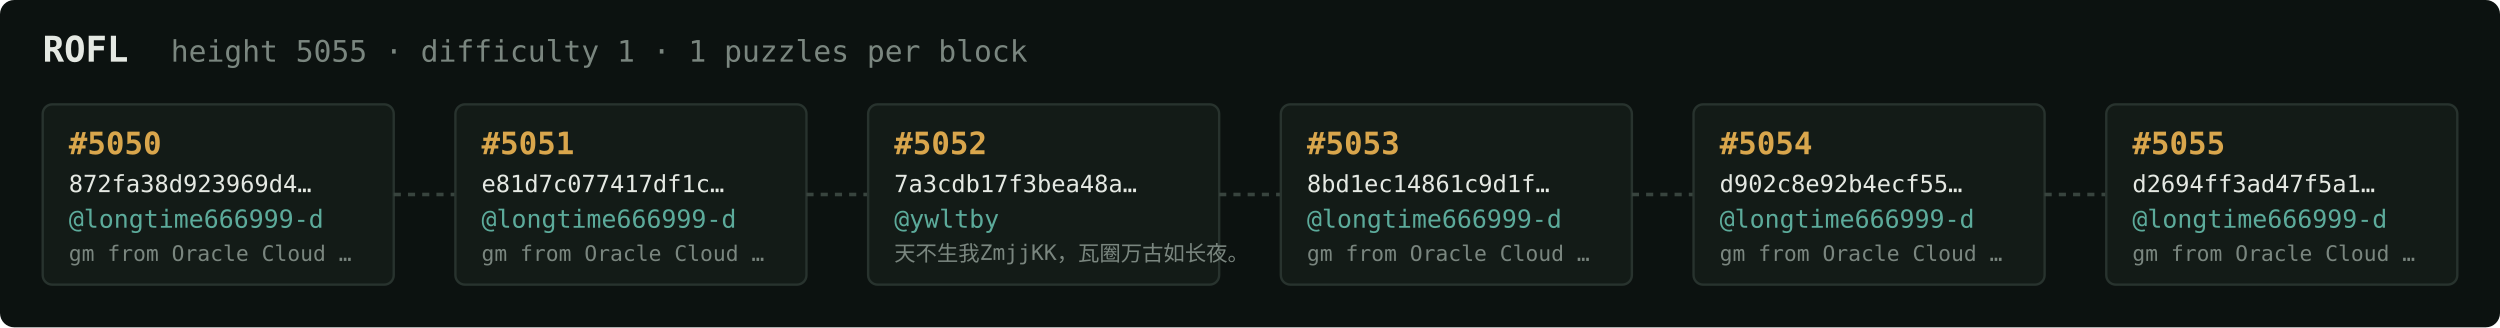
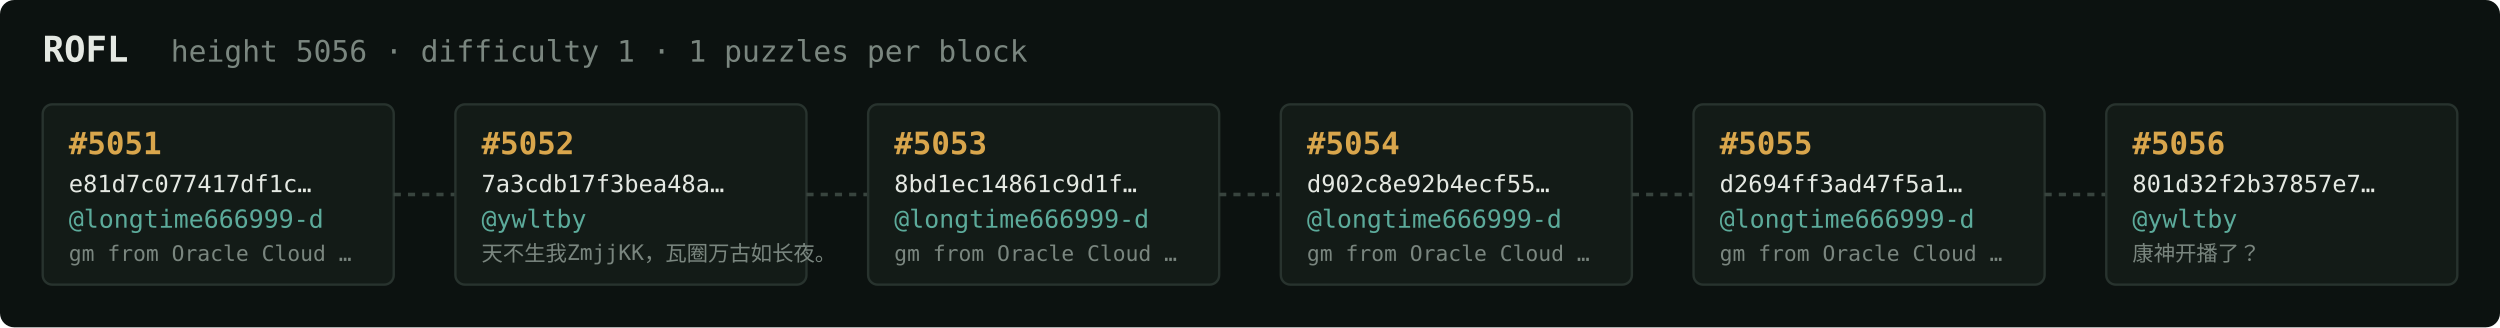
<svg xmlns="http://www.w3.org/2000/svg" width="1054" height="138" viewBox="0 0 1054 138" font-family="ui-monospace,SFMono-Regular,Menlo,monospace">
  <rect fill="#0c1210" width="1054" height="138" rx="6" />
  <text x="18" y="26" fill="#e5e9e3" font-size="15" font-weight="700">ROFL</text>
-   <text x="72" y="26" fill="#7a867f" font-size="12.5">height 5055 · difficulty 1 · 1 puzzles per block</text>
+   <text x="72" y="26" fill="#7a867f" font-size="12.5">height 5056 · difficulty 1 · 1 puzzles per block</text>
  <rect x="18" y="44" width="148" height="76" rx="4" fill="#131b17" stroke="#28332e" stroke-width="1" />
-   <text x="29" y="65" fill="#d9a64c" font-size="13" font-weight="700">#5050</text>
-   <text x="29" y="81" fill="#e5e9e3" font-size="10">872fa38d923969d4…</text>
+   <text x="29" y="65" fill="#d9a64c" font-size="13" font-weight="700">#5051</text>
+   <text x="29" y="81" fill="#e5e9e3" font-size="10">e81d7c077417df1c…</text>
  <text x="29" y="96" fill="#5cab9b" font-size="10.5">@longtime666999-d</text>
  <text x="29" y="110" fill="#7a867f" font-size="9">gm from Oracle Cloud …</text>
  <line x1="166" y1="82.0" x2="192" y2="82.0" stroke="#38443e" stroke-width="1.5" stroke-dasharray="3 3" />
  <rect x="192" y="44" width="148" height="76" rx="4" fill="#131b17" stroke="#28332e" stroke-width="1" />
-   <text x="203" y="65" fill="#d9a64c" font-size="13" font-weight="700">#5051</text>
-   <text x="203" y="81" fill="#e5e9e3" font-size="10">e81d7c077417df1c…</text>
-   <text x="203" y="96" fill="#5cab9b" font-size="10.5">@longtime666999-d</text>
-   <text x="203" y="110" fill="#7a867f" font-size="9">gm from Oracle Cloud …</text>
+   <text x="203" y="65" fill="#d9a64c" font-size="13" font-weight="700">#5052</text>
+   <text x="203" y="81" fill="#e5e9e3" font-size="10">7a3cdb17f3bea48a…</text>
+   <text x="203" y="96" fill="#5cab9b" font-size="10.5">@ywltby</text>
+   <text x="203" y="110" fill="#7a867f" font-size="9">天不生我ZmjjKK，瓦圈万古如长夜。</text>
  <line x1="340" y1="82.0" x2="366" y2="82.0" stroke="#38443e" stroke-width="1.5" stroke-dasharray="3 3" />
  <rect x="366" y="44" width="148" height="76" rx="4" fill="#131b17" stroke="#28332e" stroke-width="1" />
-   <text x="377" y="65" fill="#d9a64c" font-size="13" font-weight="700">#5052</text>
-   <text x="377" y="81" fill="#e5e9e3" font-size="10">7a3cdb17f3bea48a…</text>
-   <text x="377" y="96" fill="#5cab9b" font-size="10.5">@ywltby</text>
-   <text x="377" y="110" fill="#7a867f" font-size="9">天不生我ZmjjKK，瓦圈万古如长夜。</text>
+   <text x="377" y="65" fill="#d9a64c" font-size="13" font-weight="700">#5053</text>
+   <text x="377" y="81" fill="#e5e9e3" font-size="10">8bd1ec14861c9d1f…</text>
+   <text x="377" y="96" fill="#5cab9b" font-size="10.5">@longtime666999-d</text>
+   <text x="377" y="110" fill="#7a867f" font-size="9">gm from Oracle Cloud …</text>
  <line x1="514" y1="82.0" x2="540" y2="82.0" stroke="#38443e" stroke-width="1.5" stroke-dasharray="3 3" />
  <rect x="540" y="44" width="148" height="76" rx="4" fill="#131b17" stroke="#28332e" stroke-width="1" />
-   <text x="551" y="65" fill="#d9a64c" font-size="13" font-weight="700">#5053</text>
-   <text x="551" y="81" fill="#e5e9e3" font-size="10">8bd1ec14861c9d1f…</text>
+   <text x="551" y="65" fill="#d9a64c" font-size="13" font-weight="700">#5054</text>
+   <text x="551" y="81" fill="#e5e9e3" font-size="10">d902c8e92b4ecf55…</text>
  <text x="551" y="96" fill="#5cab9b" font-size="10.5">@longtime666999-d</text>
  <text x="551" y="110" fill="#7a867f" font-size="9">gm from Oracle Cloud …</text>
  <line x1="688" y1="82.0" x2="714" y2="82.0" stroke="#38443e" stroke-width="1.5" stroke-dasharray="3 3" />
  <rect x="714" y="44" width="148" height="76" rx="4" fill="#131b17" stroke="#28332e" stroke-width="1" />
-   <text x="725" y="65" fill="#d9a64c" font-size="13" font-weight="700">#5054</text>
-   <text x="725" y="81" fill="#e5e9e3" font-size="10">d902c8e92b4ecf55…</text>
+   <text x="725" y="65" fill="#d9a64c" font-size="13" font-weight="700">#5055</text>
+   <text x="725" y="81" fill="#e5e9e3" font-size="10">d2694ff3ad47f5a1…</text>
  <text x="725" y="96" fill="#5cab9b" font-size="10.5">@longtime666999-d</text>
  <text x="725" y="110" fill="#7a867f" font-size="9">gm from Oracle Cloud …</text>
  <line x1="862" y1="82.0" x2="888" y2="82.0" stroke="#38443e" stroke-width="1.5" stroke-dasharray="3 3" />
  <rect x="888" y="44" width="148" height="76" rx="4" fill="#131b17" stroke="#28332e" stroke-width="1" />
-   <text x="899" y="65" fill="#d9a64c" font-size="13" font-weight="700">#5055</text>
-   <text x="899" y="81" fill="#e5e9e3" font-size="10">d2694ff3ad47f5a1…</text>
-   <text x="899" y="96" fill="#5cab9b" font-size="10.5">@longtime666999-d</text>
-   <text x="899" y="110" fill="#7a867f" font-size="9">gm from Oracle Cloud …</text>
+   <text x="899" y="65" fill="#d9a64c" font-size="13" font-weight="700">#5056</text>
+   <text x="899" y="81" fill="#e5e9e3" font-size="10">801d32f2b37857e7…</text>
+   <text x="899" y="96" fill="#5cab9b" font-size="10.5">@ywltby</text>
+   <text x="899" y="110" fill="#7a867f" font-size="9">康神开播了？</text>
</svg>
